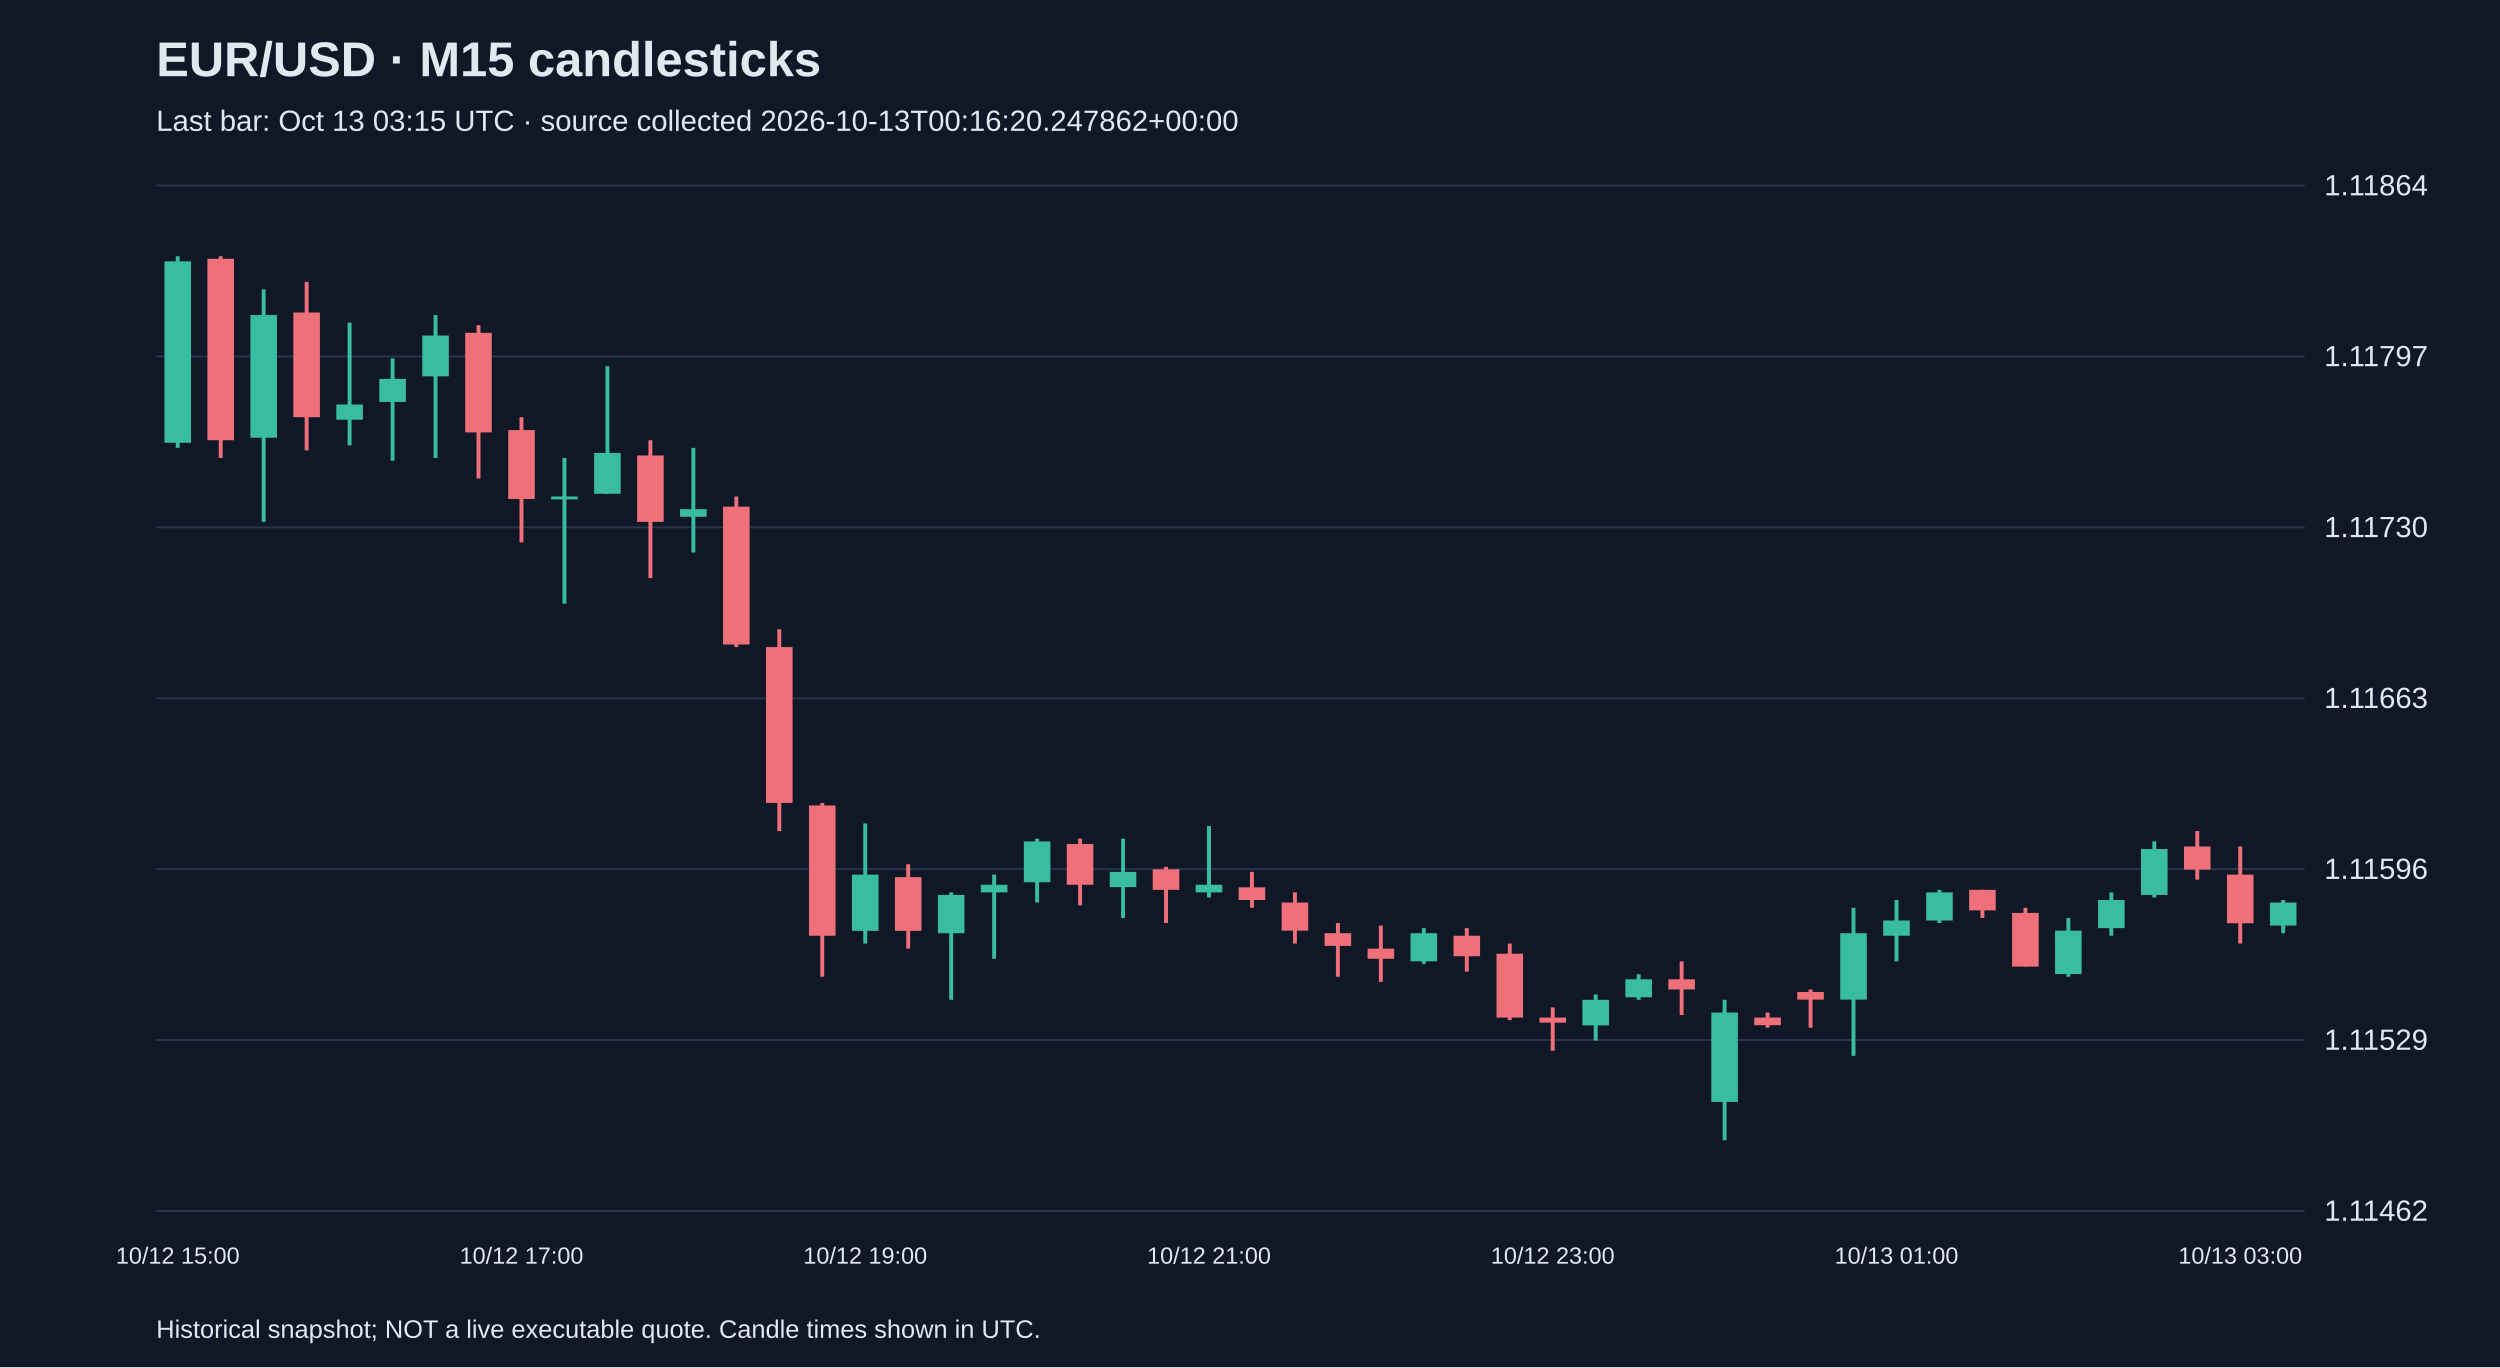
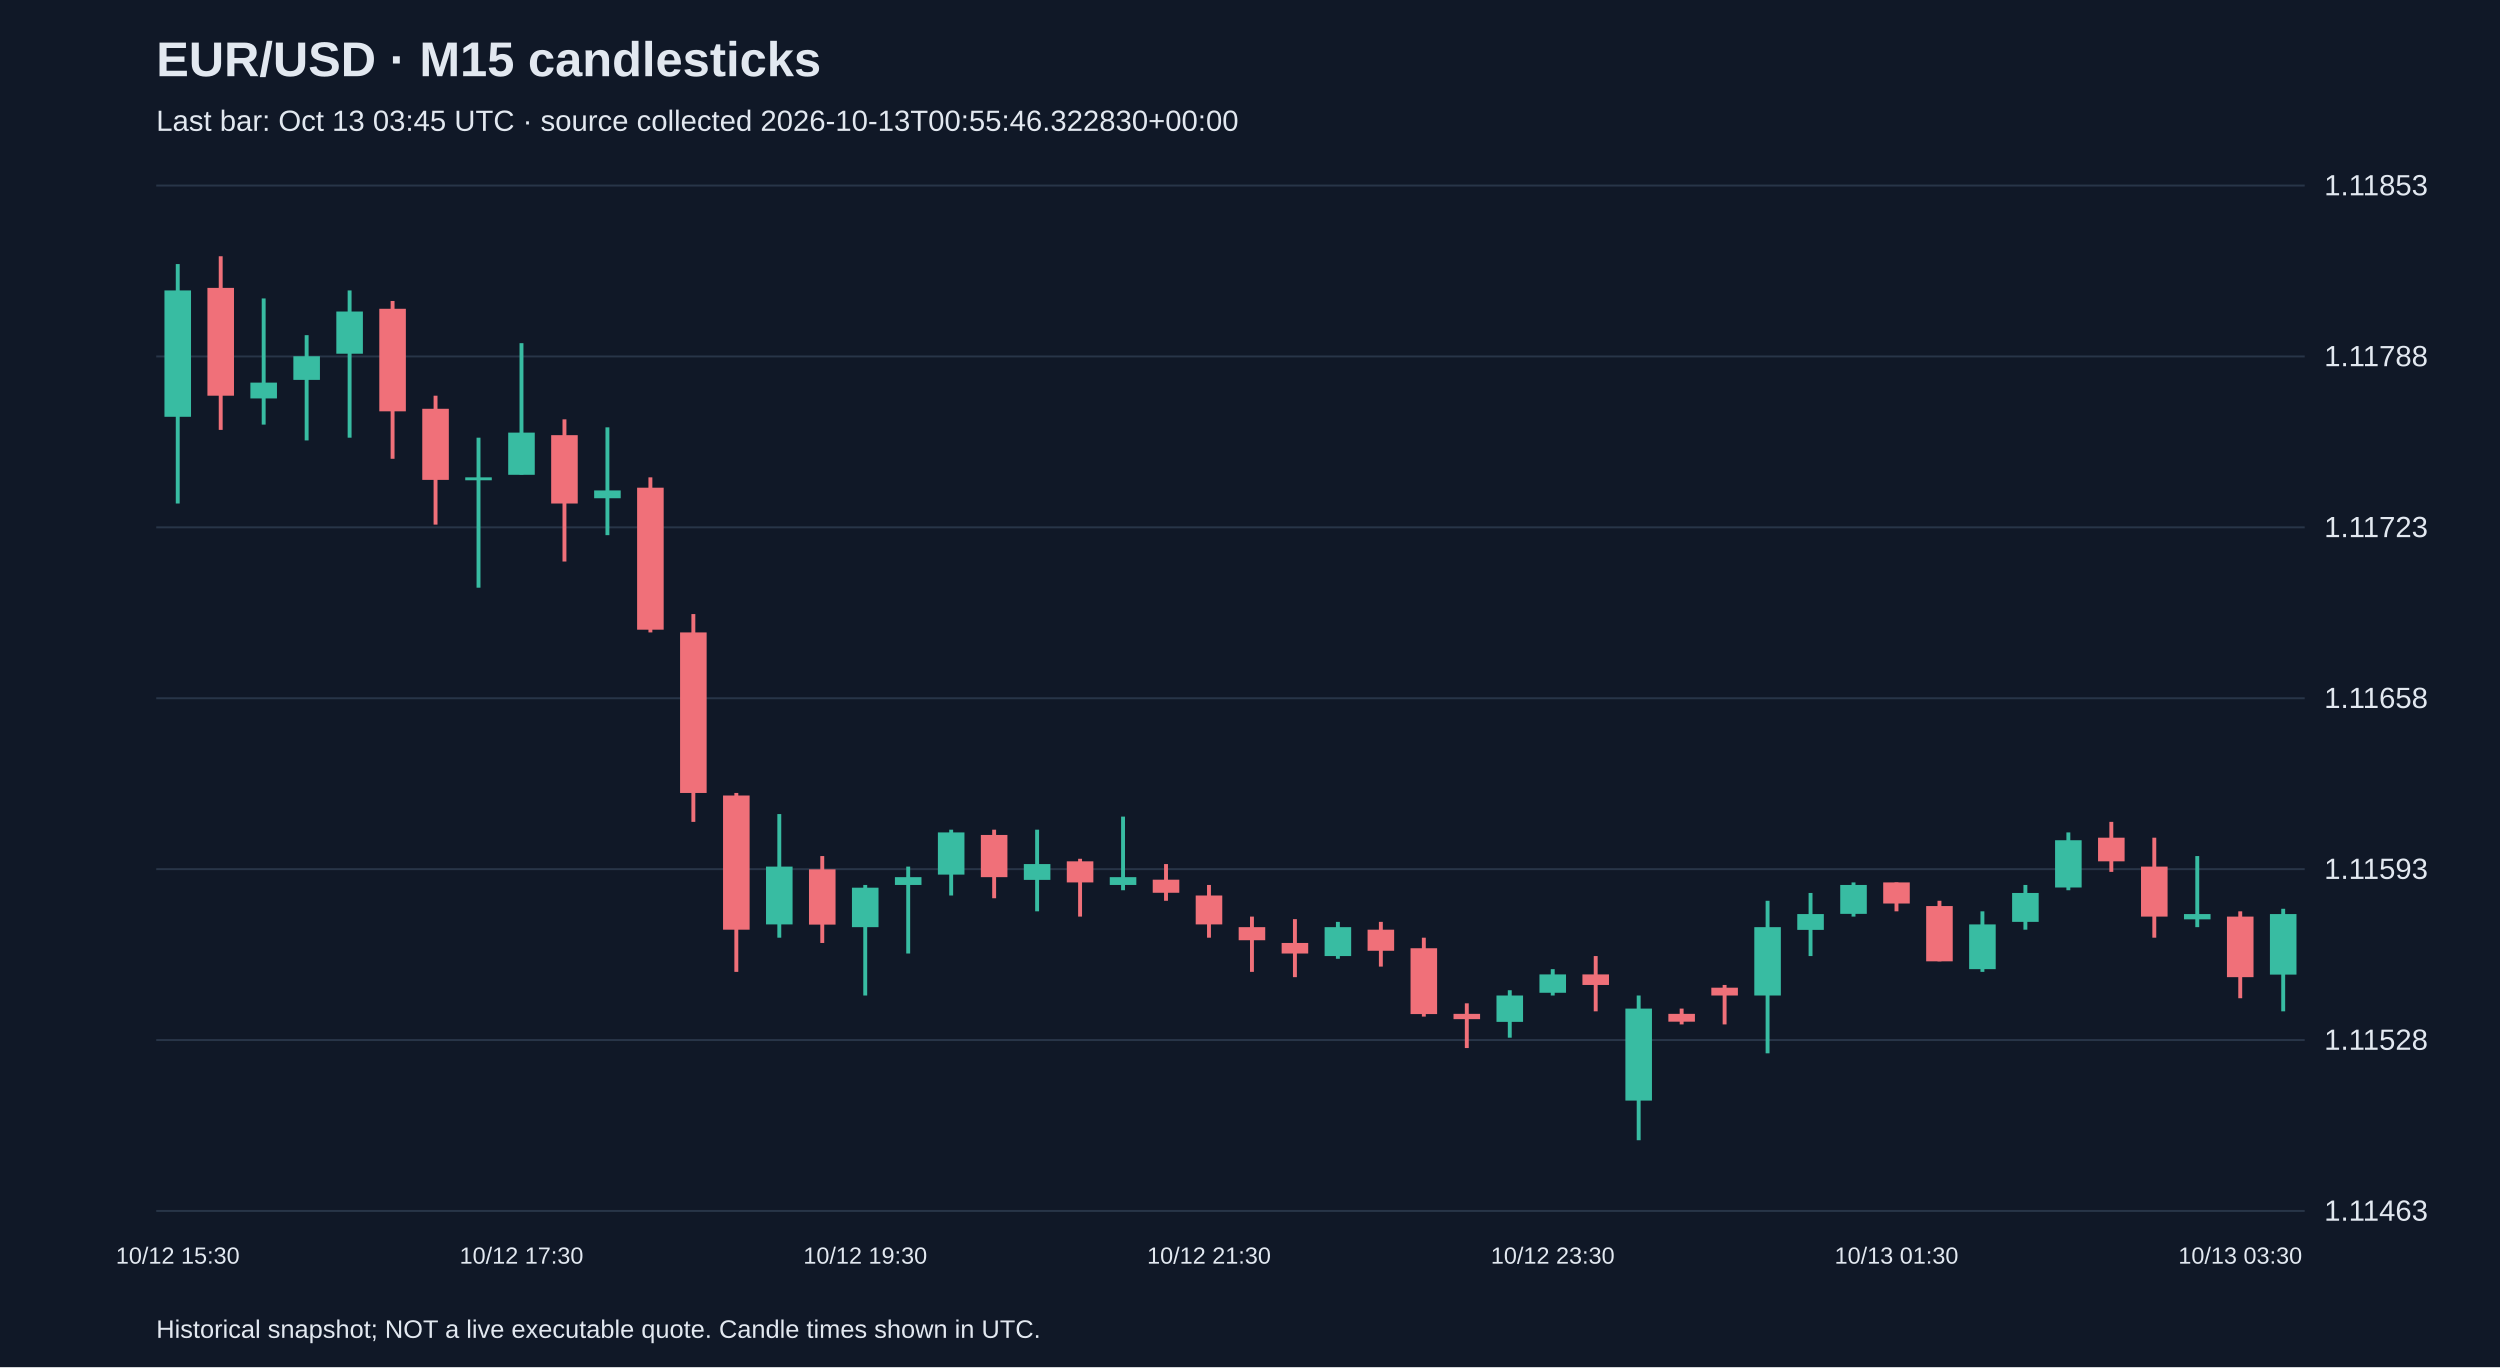
<svg xmlns="http://www.w3.org/2000/svg" viewBox="0 0 1280 700">
  <rect width="100%" height="100%" fill="#101827" />
  <style>text{font-family:Arial,sans-serif;fill:#e2e8f0}</style>
  <text x="80" y="39" font-size="25" font-weight="bold">EUR/USD · M15 candlesticks</text>
-   <text x="80" y="67" font-size="15" fill="#a6b1c5">Last bar: Oct 13 03:15 UTC · source collected 2026-10-13T00:16:20.247862+00:00</text>
+   <text x="80" y="67" font-size="15" fill="#a6b1c5">Last bar: Oct 13 03:45 UTC · source collected 2026-10-13T00:55:46.322830+00:00</text>
  <line x1="80" y1="620.0" x2="1180" y2="620.0" stroke="#283548" />
-   <text x="1190" y="625.0" font-size="15">1.11462</text>
+   <text x="1190" y="625.0" font-size="15">1.11463</text>
  <line x1="80" y1="532.5" x2="1180" y2="532.5" stroke="#283548" />
-   <text x="1190" y="537.5" font-size="15">1.11529</text>
+   <text x="1190" y="537.5" font-size="15">1.11528</text>
  <line x1="80" y1="445.0" x2="1180" y2="445.0" stroke="#283548" />
-   <text x="1190" y="450.0" font-size="15">1.11596</text>
+   <text x="1190" y="450.0" font-size="15">1.11593</text>
  <line x1="80" y1="357.5" x2="1180" y2="357.5" stroke="#283548" />
-   <text x="1190" y="362.5" font-size="15">1.11663</text>
+   <text x="1190" y="362.5" font-size="15">1.11658</text>
  <line x1="80" y1="270.0" x2="1180" y2="270.0" stroke="#283548" />
-   <text x="1190" y="275.0" font-size="15">1.11730</text>
+   <text x="1190" y="275.0" font-size="15">1.11723</text>
  <line x1="80" y1="182.5" x2="1180" y2="182.5" stroke="#283548" />
-   <text x="1190" y="187.5" font-size="15">1.11797</text>
+   <text x="1190" y="187.5" font-size="15">1.11788</text>
  <line x1="80" y1="95.0" x2="1180" y2="95.0" stroke="#283548" />
-   <text x="1190" y="100.0" font-size="15">1.11864</text>
-   <line x1="91.0" y1="131.2" x2="91.0" y2="229.3" stroke="#38bca2" stroke-width="2" />
-   <rect x="84.2" y="133.8" width="13.6" height="92.9" fill="#38bca2" />
-   <text x="91.0" y="647" text-anchor="middle" font-size="12">10/12 15:00</text>
-   <line x1="113.0" y1="131.2" x2="113.0" y2="234.5" stroke="#f07079" stroke-width="2" />
-   <rect x="106.2" y="132.5" width="13.6" height="92.9" fill="#f07079" />
-   <line x1="135.0" y1="148.2" x2="135.0" y2="267.2" stroke="#38bca2" stroke-width="2" />
-   <rect x="128.2" y="161.3" width="13.6" height="62.8" fill="#38bca2" />
-   <line x1="157.0" y1="144.3" x2="157.0" y2="230.6" stroke="#f07079" stroke-width="2" />
-   <rect x="150.2" y="160.0" width="13.6" height="53.6" fill="#f07079" />
-   <line x1="179.0" y1="165.2" x2="179.0" y2="228.0" stroke="#38bca2" stroke-width="2" />
-   <rect x="172.2" y="207.1" width="13.6" height="7.8" fill="#38bca2" />
-   <line x1="201.0" y1="183.5" x2="201.0" y2="235.9" stroke="#38bca2" stroke-width="2" />
-   <rect x="194.2" y="194.0" width="13.6" height="11.8" fill="#38bca2" />
-   <line x1="223.0" y1="161.3" x2="223.0" y2="234.5" stroke="#38bca2" stroke-width="2" />
-   <rect x="216.2" y="171.8" width="13.6" height="20.9" fill="#38bca2" />
-   <line x1="245.0" y1="166.5" x2="245.0" y2="245.0" stroke="#f07079" stroke-width="2" />
-   <rect x="238.2" y="170.4" width="13.6" height="51.0" fill="#f07079" />
-   <line x1="267.0" y1="213.6" x2="267.0" y2="277.7" stroke="#f07079" stroke-width="2" />
-   <rect x="260.2" y="220.2" width="13.6" height="35.3" fill="#f07079" />
-   <text x="267.0" y="647" text-anchor="middle" font-size="12">10/12 17:00</text>
-   <line x1="289.0" y1="234.5" x2="289.0" y2="309.1" stroke="#38bca2" stroke-width="2" />
-   <rect x="282.2" y="254.2" width="13.6" height="1.5" fill="#38bca2" />
-   <line x1="311.0" y1="187.5" x2="311.0" y2="252.9" stroke="#38bca2" stroke-width="2" />
-   <rect x="304.2" y="231.9" width="13.6" height="20.9" fill="#38bca2" />
-   <line x1="333.0" y1="225.4" x2="333.0" y2="296.0" stroke="#f07079" stroke-width="2" />
-   <rect x="326.2" y="233.2" width="13.6" height="34.0" fill="#f07079" />
-   <line x1="355.0" y1="229.3" x2="355.0" y2="282.9" stroke="#38bca2" stroke-width="2" />
-   <rect x="348.2" y="260.7" width="13.6" height="3.9" fill="#38bca2" />
-   <line x1="377.0" y1="254.2" x2="377.0" y2="331.3" stroke="#f07079" stroke-width="2" />
-   <rect x="370.2" y="259.4" width="13.6" height="70.6" fill="#f07079" />
-   <line x1="399.0" y1="322.2" x2="399.0" y2="425.5" stroke="#f07079" stroke-width="2" />
-   <rect x="392.2" y="331.3" width="13.6" height="79.8" fill="#f07079" />
-   <line x1="421.0" y1="411.1" x2="421.0" y2="500.1" stroke="#f07079" stroke-width="2" />
-   <rect x="414.2" y="412.4" width="13.6" height="66.7" fill="#f07079" />
-   <line x1="443.0" y1="421.6" x2="443.0" y2="483.1" stroke="#38bca2" stroke-width="2" />
-   <rect x="436.2" y="447.8" width="13.6" height="28.8" fill="#38bca2" />
-   <text x="443.0" y="647" text-anchor="middle" font-size="12">10/12 19:00</text>
-   <line x1="465.0" y1="442.5" x2="465.0" y2="485.7" stroke="#f07079" stroke-width="2" />
-   <rect x="458.2" y="449.1" width="13.6" height="27.5" fill="#f07079" />
-   <line x1="487.0" y1="456.9" x2="487.0" y2="511.9" stroke="#38bca2" stroke-width="2" />
-   <rect x="480.2" y="458.2" width="13.6" height="19.6" fill="#38bca2" />
-   <line x1="509.0" y1="447.8" x2="509.0" y2="490.9" stroke="#38bca2" stroke-width="2" />
-   <rect x="502.2" y="453.0" width="13.6" height="3.9" fill="#38bca2" />
-   <line x1="531.0" y1="429.4" x2="531.0" y2="462.1" stroke="#38bca2" stroke-width="2" />
-   <rect x="524.2" y="430.8" width="13.6" height="20.9" fill="#38bca2" />
-   <line x1="553.0" y1="429.4" x2="553.0" y2="463.5" stroke="#f07079" stroke-width="2" />
-   <rect x="546.2" y="432.1" width="13.6" height="20.9" fill="#f07079" />
-   <line x1="575.0" y1="429.4" x2="575.0" y2="470.0" stroke="#38bca2" stroke-width="2" />
-   <rect x="568.2" y="446.4" width="13.6" height="7.8" fill="#38bca2" />
-   <line x1="597.0" y1="443.8" x2="597.0" y2="472.6" stroke="#f07079" stroke-width="2" />
-   <rect x="590.2" y="445.1" width="13.6" height="10.5" fill="#f07079" />
-   <line x1="619.0" y1="422.9" x2="619.0" y2="459.5" stroke="#38bca2" stroke-width="2" />
-   <rect x="612.2" y="453.0" width="13.6" height="3.9" fill="#38bca2" />
-   <text x="619.0" y="647" text-anchor="middle" font-size="12">10/12 21:00</text>
-   <line x1="641.0" y1="446.4" x2="641.0" y2="464.8" stroke="#f07079" stroke-width="2" />
-   <rect x="634.2" y="454.3" width="13.6" height="6.5" fill="#f07079" />
-   <line x1="663.0" y1="456.9" x2="663.0" y2="483.1" stroke="#f07079" stroke-width="2" />
-   <rect x="656.2" y="462.1" width="13.6" height="14.4" fill="#f07079" />
-   <line x1="685.0" y1="472.6" x2="685.0" y2="500.1" stroke="#f07079" stroke-width="2" />
-   <rect x="678.2" y="477.8" width="13.6" height="6.5" fill="#f07079" />
-   <line x1="707.0" y1="473.9" x2="707.0" y2="502.7" stroke="#f07079" stroke-width="2" />
-   <rect x="700.2" y="485.7" width="13.6" height="5.2" fill="#f07079" />
-   <line x1="729.0" y1="475.2" x2="729.0" y2="493.5" stroke="#38bca2" stroke-width="2" />
-   <rect x="722.2" y="477.8" width="13.6" height="14.4" fill="#38bca2" />
-   <line x1="751.0" y1="475.2" x2="751.0" y2="497.5" stroke="#f07079" stroke-width="2" />
-   <rect x="744.2" y="479.1" width="13.6" height="10.5" fill="#f07079" />
-   <line x1="773.0" y1="483.1" x2="773.0" y2="522.3" stroke="#f07079" stroke-width="2" />
-   <rect x="766.2" y="488.3" width="13.6" height="32.7" fill="#f07079" />
-   <line x1="795.0" y1="515.8" x2="795.0" y2="538.0" stroke="#f07079" stroke-width="2" />
-   <rect x="788.2" y="521.0" width="13.6" height="2.6" fill="#f07079" />
-   <text x="795.0" y="647" text-anchor="middle" font-size="12">10/12 23:00</text>
-   <line x1="817.0" y1="509.2" x2="817.0" y2="532.8" stroke="#38bca2" stroke-width="2" />
-   <rect x="810.2" y="511.9" width="13.6" height="13.1" fill="#38bca2" />
-   <line x1="839.0" y1="498.8" x2="839.0" y2="511.9" stroke="#38bca2" stroke-width="2" />
-   <rect x="832.2" y="501.4" width="13.6" height="9.2" fill="#38bca2" />
-   <line x1="861.0" y1="492.2" x2="861.0" y2="519.7" stroke="#f07079" stroke-width="2" />
-   <rect x="854.2" y="501.4" width="13.6" height="5.2" fill="#f07079" />
-   <line x1="883.0" y1="511.9" x2="883.0" y2="583.8" stroke="#38bca2" stroke-width="2" />
-   <rect x="876.2" y="518.4" width="13.6" height="45.8" fill="#38bca2" />
-   <line x1="905.0" y1="518.4" x2="905.0" y2="526.2" stroke="#f07079" stroke-width="2" />
-   <rect x="898.2" y="521.0" width="13.6" height="3.9" fill="#f07079" />
-   <line x1="927.0" y1="506.6" x2="927.0" y2="526.2" stroke="#f07079" stroke-width="2" />
-   <rect x="920.2" y="507.9" width="13.6" height="3.9" fill="#f07079" />
-   <line x1="949.0" y1="464.8" x2="949.0" y2="540.6" stroke="#38bca2" stroke-width="2" />
-   <rect x="942.2" y="477.8" width="13.6" height="34.0" fill="#38bca2" />
-   <line x1="971.0" y1="460.8" x2="971.0" y2="492.2" stroke="#38bca2" stroke-width="2" />
-   <rect x="964.2" y="471.3" width="13.6" height="7.8" fill="#38bca2" />
-   <text x="971.0" y="647" text-anchor="middle" font-size="12">10/13 01:00</text>
-   <line x1="993.0" y1="455.6" x2="993.0" y2="472.6" stroke="#38bca2" stroke-width="2" />
-   <rect x="986.2" y="456.9" width="13.6" height="14.4" fill="#38bca2" />
-   <line x1="1015.0" y1="455.6" x2="1015.0" y2="470.0" stroke="#f07079" stroke-width="2" />
-   <rect x="1008.2" y="455.6" width="13.6" height="10.5" fill="#f07079" />
-   <line x1="1037.0" y1="464.8" x2="1037.0" y2="494.8" stroke="#f07079" stroke-width="2" />
-   <rect x="1030.2" y="467.4" width="13.6" height="27.5" fill="#f07079" />
-   <line x1="1059.0" y1="470.0" x2="1059.0" y2="500.1" stroke="#38bca2" stroke-width="2" />
-   <rect x="1052.2" y="476.5" width="13.6" height="22.2" fill="#38bca2" />
-   <line x1="1081.0" y1="456.9" x2="1081.0" y2="479.1" stroke="#38bca2" stroke-width="2" />
-   <rect x="1074.2" y="460.8" width="13.6" height="14.4" fill="#38bca2" />
-   <line x1="1103.0" y1="430.8" x2="1103.0" y2="459.5" stroke="#38bca2" stroke-width="2" />
-   <rect x="1096.2" y="434.7" width="13.6" height="23.5" fill="#38bca2" />
-   <line x1="1125.0" y1="425.5" x2="1125.0" y2="450.4" stroke="#f07079" stroke-width="2" />
-   <rect x="1118.2" y="433.4" width="13.6" height="11.8" fill="#f07079" />
-   <line x1="1147.0" y1="433.4" x2="1147.0" y2="483.1" stroke="#f07079" stroke-width="2" />
-   <rect x="1140.2" y="447.8" width="13.6" height="24.9" fill="#f07079" />
-   <text x="1147.0" y="647" text-anchor="middle" font-size="12">10/13 03:00</text>
-   <line x1="1169.0" y1="460.8" x2="1169.0" y2="477.8" stroke="#38bca2" stroke-width="2" />
-   <rect x="1162.2" y="462.1" width="13.6" height="11.8" fill="#38bca2" />
+   <text x="1190" y="100.0" font-size="15">1.11853</text>
+   <line x1="91.0" y1="135.2" x2="91.0" y2="257.8" stroke="#38bca2" stroke-width="2" />
+   <rect x="84.2" y="148.7" width="13.6" height="64.7" fill="#38bca2" />
+   <text x="91.0" y="647" text-anchor="middle" font-size="12">10/12 15:30</text>
+   <line x1="113.0" y1="131.2" x2="113.0" y2="220.1" stroke="#f07079" stroke-width="2" />
+   <rect x="106.2" y="147.4" width="13.6" height="55.2" fill="#f07079" />
+   <line x1="135.0" y1="152.8" x2="135.0" y2="217.4" stroke="#38bca2" stroke-width="2" />
+   <rect x="128.2" y="195.9" width="13.6" height="8.1" fill="#38bca2" />
+   <line x1="157.0" y1="171.6" x2="157.0" y2="225.5" stroke="#38bca2" stroke-width="2" />
+   <rect x="150.2" y="182.4" width="13.6" height="12.1" fill="#38bca2" />
+   <line x1="179.0" y1="148.7" x2="179.0" y2="224.1" stroke="#38bca2" stroke-width="2" />
+   <rect x="172.2" y="159.5" width="13.6" height="21.6" fill="#38bca2" />
+   <line x1="201.0" y1="154.1" x2="201.0" y2="234.9" stroke="#f07079" stroke-width="2" />
+   <rect x="194.2" y="158.1" width="13.6" height="52.5" fill="#f07079" />
+   <line x1="223.0" y1="202.6" x2="223.0" y2="268.6" stroke="#f07079" stroke-width="2" />
+   <rect x="216.2" y="209.3" width="13.6" height="36.4" fill="#f07079" />
+   <line x1="245.0" y1="224.1" x2="245.0" y2="300.9" stroke="#38bca2" stroke-width="2" />
+   <rect x="238.2" y="244.4" width="13.6" height="1.5" fill="#38bca2" />
+   <line x1="267.0" y1="175.7" x2="267.0" y2="243.0" stroke="#38bca2" stroke-width="2" />
+   <rect x="260.2" y="221.5" width="13.6" height="21.6" fill="#38bca2" />
+   <text x="267.0" y="647" text-anchor="middle" font-size="12">10/12 17:30</text>
+   <line x1="289.0" y1="214.7" x2="289.0" y2="287.5" stroke="#f07079" stroke-width="2" />
+   <rect x="282.2" y="222.8" width="13.6" height="35.0" fill="#f07079" />
+   <line x1="311.0" y1="218.8" x2="311.0" y2="274.0" stroke="#38bca2" stroke-width="2" />
+   <rect x="304.2" y="251.1" width="13.6" height="4.0" fill="#38bca2" />
+   <line x1="333.0" y1="244.4" x2="333.0" y2="323.8" stroke="#f07079" stroke-width="2" />
+   <rect x="326.2" y="249.7" width="13.6" height="72.7" fill="#f07079" />
+   <line x1="355.0" y1="314.4" x2="355.0" y2="420.8" stroke="#f07079" stroke-width="2" />
+   <rect x="348.2" y="323.8" width="13.6" height="82.2" fill="#f07079" />
+   <line x1="377.0" y1="406.0" x2="377.0" y2="497.6" stroke="#f07079" stroke-width="2" />
+   <rect x="370.2" y="407.3" width="13.6" height="68.7" fill="#f07079" />
+   <line x1="399.0" y1="416.8" x2="399.0" y2="480.1" stroke="#38bca2" stroke-width="2" />
+   <rect x="392.2" y="443.7" width="13.6" height="29.6" fill="#38bca2" />
+   <line x1="421.0" y1="438.3" x2="421.0" y2="482.8" stroke="#f07079" stroke-width="2" />
+   <rect x="414.2" y="445.1" width="13.6" height="28.3" fill="#f07079" />
+   <line x1="443.0" y1="453.1" x2="443.0" y2="509.7" stroke="#38bca2" stroke-width="2" />
+   <rect x="436.2" y="454.5" width="13.6" height="20.2" fill="#38bca2" />
+   <text x="443.0" y="647" text-anchor="middle" font-size="12">10/12 19:30</text>
+   <line x1="465.0" y1="443.7" x2="465.0" y2="488.2" stroke="#38bca2" stroke-width="2" />
+   <rect x="458.2" y="449.1" width="13.6" height="4.0" fill="#38bca2" />
+   <line x1="487.0" y1="424.8" x2="487.0" y2="458.5" stroke="#38bca2" stroke-width="2" />
+   <rect x="480.2" y="426.2" width="13.6" height="21.6" fill="#38bca2" />
+   <line x1="509.0" y1="424.8" x2="509.0" y2="459.9" stroke="#f07079" stroke-width="2" />
+   <rect x="502.2" y="427.5" width="13.6" height="21.6" fill="#f07079" />
+   <line x1="531.0" y1="424.8" x2="531.0" y2="466.6" stroke="#38bca2" stroke-width="2" />
+   <rect x="524.2" y="442.4" width="13.6" height="8.1" fill="#38bca2" />
+   <line x1="553.0" y1="439.7" x2="553.0" y2="469.3" stroke="#f07079" stroke-width="2" />
+   <rect x="546.2" y="441.0" width="13.6" height="10.8" fill="#f07079" />
+   <line x1="575.0" y1="418.1" x2="575.0" y2="455.8" stroke="#38bca2" stroke-width="2" />
+   <rect x="568.2" y="449.1" width="13.6" height="4.0" fill="#38bca2" />
+   <line x1="597.0" y1="442.4" x2="597.0" y2="461.2" stroke="#f07079" stroke-width="2" />
+   <rect x="590.2" y="450.4" width="13.6" height="6.7" fill="#f07079" />
+   <line x1="619.0" y1="453.1" x2="619.0" y2="480.1" stroke="#f07079" stroke-width="2" />
+   <rect x="612.2" y="458.5" width="13.6" height="14.8" fill="#f07079" />
+   <text x="619.0" y="647" text-anchor="middle" font-size="12">10/12 21:30</text>
+   <line x1="641.0" y1="469.3" x2="641.0" y2="497.6" stroke="#f07079" stroke-width="2" />
+   <rect x="634.2" y="474.7" width="13.6" height="6.7" fill="#f07079" />
+   <line x1="663.0" y1="470.6" x2="663.0" y2="500.3" stroke="#f07079" stroke-width="2" />
+   <rect x="656.2" y="482.8" width="13.6" height="5.4" fill="#f07079" />
+   <line x1="685.0" y1="472.0" x2="685.0" y2="490.9" stroke="#38bca2" stroke-width="2" />
+   <rect x="678.2" y="474.7" width="13.6" height="14.8" fill="#38bca2" />
+   <line x1="707.0" y1="472.0" x2="707.0" y2="494.9" stroke="#f07079" stroke-width="2" />
+   <rect x="700.2" y="476.0" width="13.6" height="10.8" fill="#f07079" />
+   <line x1="729.0" y1="480.1" x2="729.0" y2="520.5" stroke="#f07079" stroke-width="2" />
+   <rect x="722.2" y="485.5" width="13.6" height="33.7" fill="#f07079" />
+   <line x1="751.0" y1="513.7" x2="751.0" y2="536.6" stroke="#f07079" stroke-width="2" />
+   <rect x="744.2" y="519.1" width="13.6" height="2.7" fill="#f07079" />
+   <line x1="773.0" y1="507.0" x2="773.0" y2="531.3" stroke="#38bca2" stroke-width="2" />
+   <rect x="766.2" y="509.7" width="13.6" height="13.5" fill="#38bca2" />
+   <line x1="795.0" y1="496.2" x2="795.0" y2="509.7" stroke="#38bca2" stroke-width="2" />
+   <rect x="788.2" y="498.9" width="13.6" height="9.4" fill="#38bca2" />
+   <text x="795.0" y="647" text-anchor="middle" font-size="12">10/12 23:30</text>
+   <line x1="817.0" y1="489.5" x2="817.0" y2="517.8" stroke="#f07079" stroke-width="2" />
+   <rect x="810.2" y="498.9" width="13.6" height="5.4" fill="#f07079" />
+   <line x1="839.0" y1="509.7" x2="839.0" y2="583.8" stroke="#38bca2" stroke-width="2" />
+   <rect x="832.2" y="516.4" width="13.6" height="47.1" fill="#38bca2" />
+   <line x1="861.0" y1="516.4" x2="861.0" y2="524.5" stroke="#f07079" stroke-width="2" />
+   <rect x="854.2" y="519.1" width="13.6" height="4.0" fill="#f07079" />
+   <line x1="883.0" y1="504.3" x2="883.0" y2="524.5" stroke="#f07079" stroke-width="2" />
+   <rect x="876.2" y="505.7" width="13.6" height="4.0" fill="#f07079" />
+   <line x1="905.0" y1="461.2" x2="905.0" y2="539.3" stroke="#38bca2" stroke-width="2" />
+   <rect x="898.2" y="474.7" width="13.6" height="35.0" fill="#38bca2" />
+   <line x1="927.0" y1="457.2" x2="927.0" y2="489.5" stroke="#38bca2" stroke-width="2" />
+   <rect x="920.2" y="468.0" width="13.6" height="8.1" fill="#38bca2" />
+   <line x1="949.0" y1="451.8" x2="949.0" y2="469.3" stroke="#38bca2" stroke-width="2" />
+   <rect x="942.2" y="453.1" width="13.6" height="14.8" fill="#38bca2" />
+   <line x1="971.0" y1="451.8" x2="971.0" y2="466.6" stroke="#f07079" stroke-width="2" />
+   <rect x="964.2" y="451.8" width="13.6" height="10.8" fill="#f07079" />
+   <text x="971.0" y="647" text-anchor="middle" font-size="12">10/13 01:30</text>
+   <line x1="993.0" y1="461.2" x2="993.0" y2="492.2" stroke="#f07079" stroke-width="2" />
+   <rect x="986.2" y="463.9" width="13.6" height="28.3" fill="#f07079" />
+   <line x1="1015.0" y1="466.6" x2="1015.0" y2="497.6" stroke="#38bca2" stroke-width="2" />
+   <rect x="1008.2" y="473.3" width="13.6" height="22.9" fill="#38bca2" />
+   <line x1="1037.0" y1="453.1" x2="1037.0" y2="476.0" stroke="#38bca2" stroke-width="2" />
+   <rect x="1030.2" y="457.2" width="13.6" height="14.8" fill="#38bca2" />
+   <line x1="1059.0" y1="426.2" x2="1059.0" y2="455.8" stroke="#38bca2" stroke-width="2" />
+   <rect x="1052.2" y="430.2" width="13.6" height="24.2" fill="#38bca2" />
+   <line x1="1081.0" y1="420.8" x2="1081.0" y2="446.4" stroke="#f07079" stroke-width="2" />
+   <rect x="1074.2" y="428.9" width="13.6" height="12.1" fill="#f07079" />
+   <line x1="1103.0" y1="428.9" x2="1103.0" y2="480.1" stroke="#f07079" stroke-width="2" />
+   <rect x="1096.2" y="443.7" width="13.6" height="25.6" fill="#f07079" />
+   <line x1="1125.0" y1="438.3" x2="1125.0" y2="474.7" stroke="#38bca2" stroke-width="2" />
+   <rect x="1118.2" y="468.0" width="13.6" height="2.7" fill="#38bca2" />
+   <line x1="1147.0" y1="466.6" x2="1147.0" y2="511.1" stroke="#f07079" stroke-width="2" />
+   <rect x="1140.2" y="469.3" width="13.6" height="31.0" fill="#f07079" />
+   <text x="1147.0" y="647" text-anchor="middle" font-size="12">10/13 03:30</text>
+   <line x1="1169.0" y1="465.3" x2="1169.0" y2="517.8" stroke="#38bca2" stroke-width="2" />
+   <rect x="1162.2" y="468.0" width="13.6" height="31.0" fill="#38bca2" />
  <text x="80" y="685" font-size="13">Historical snapshot; NOT a live executable quote. Candle times shown in UTC.</text>
</svg>
